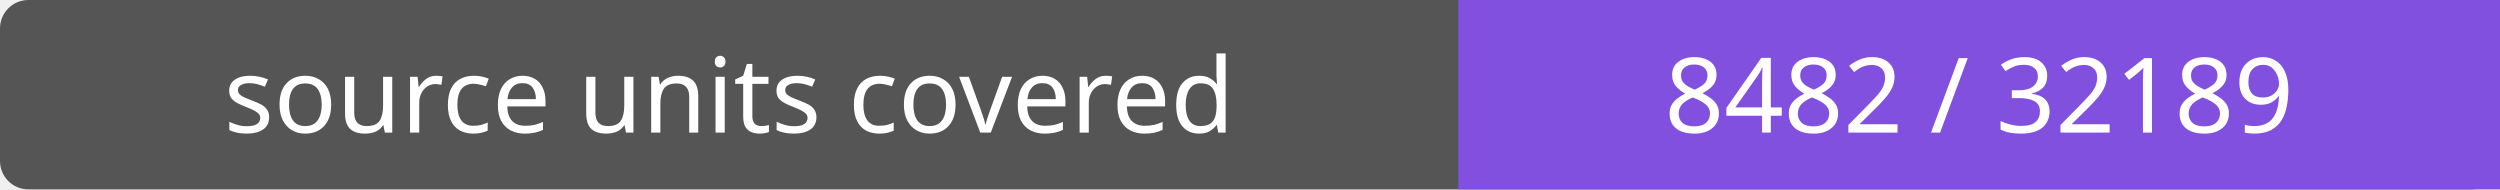
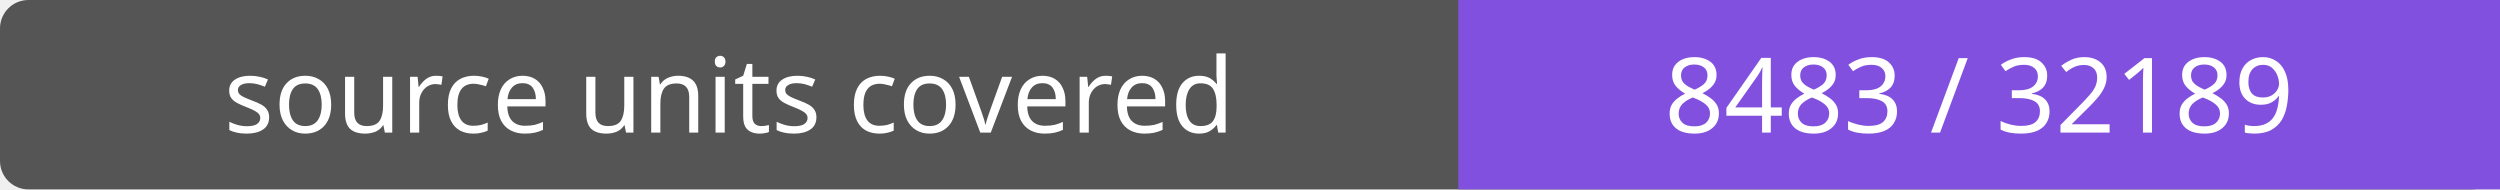
- <svg xmlns="http://www.w3.org/2000/svg" width="264" height="20" role="img" aria-label="source units covered: 8482 / 32189">
+ <svg xmlns="http://www.w3.org/2000/svg" width="264" height="20" role="img" aria-label="source units covered: 8483 / 32189">
  <rect width="264" height="20" rx="3" fill="#555" />
  <path fill="#8250df" d="M154 0h110v20H154z" />
  <g fill="#fff" text-anchor="middle" font-family="Verdana,sans-serif" font-size="11">
    <text x="77.0" y="14">source units covered</text>
-     <text x="209.0" y="14">8482 / 32189</text>
+     <text x="209.0" y="14">8483 / 32189</text>
  </g>
</svg>
